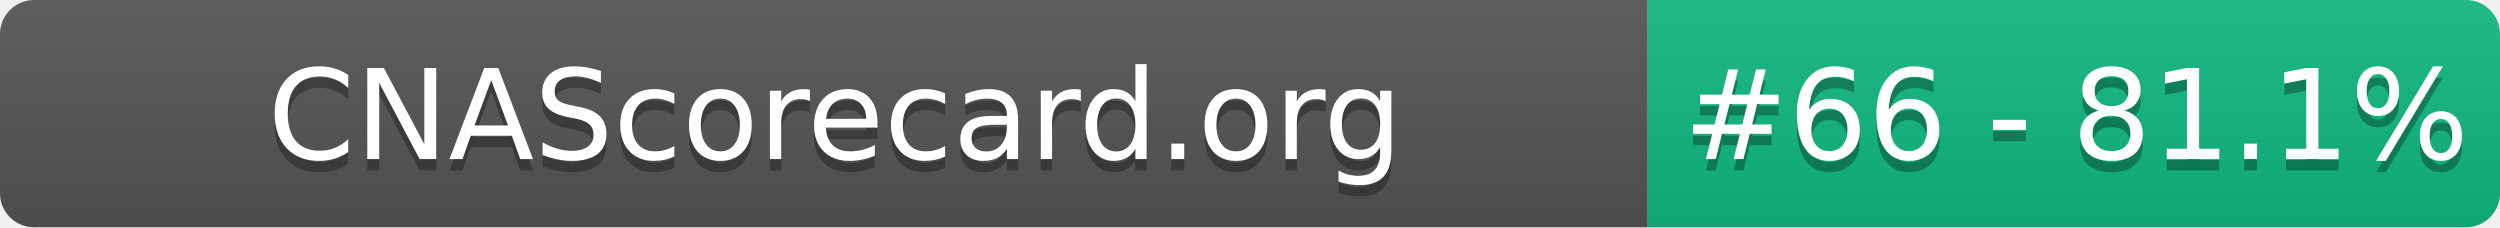
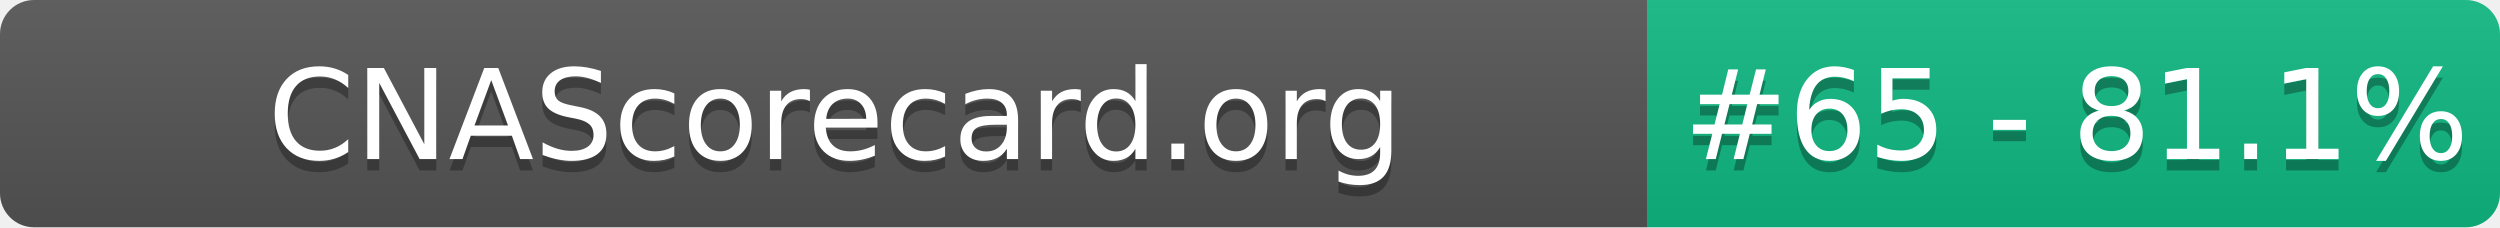
- <svg xmlns="http://www.w3.org/2000/svg" width="220" height="20" role="img" aria-label="CNAScorecard.org: #66 - 81.1%">
+ <svg xmlns="http://www.w3.org/2000/svg" width="220" height="20" role="img" aria-label="CNAScorecard.org: #65 - 81.1%">
  <linearGradient id="s" x2="0" y2="100%">
    <stop offset="0" stop-color="#bbb" stop-opacity=".1" />
    <stop offset="1" stop-opacity=".1" />
  </linearGradient>
  <clipPath id="r">
    <rect width="220" height="20" rx="3" fill="#fff" />
  </clipPath>
  <g clip-path="url(#r)">
    <rect width="145" height="20" fill="#555" />
    <rect x="145" width="75" height="20" fill="#10B981" />
    <rect width="220" height="20" fill="url(#s)" />
  </g>
  <g fill="#fff" text-anchor="middle" font-family="Verdana,Geneva,DejaVu Sans,sans-serif" text-rendering="geometricPrecision" font-size="110">
    <text aria-hidden="true" x="735" y="150" fill="#010101" fill-opacity=".3" transform="scale(.1)" textLength="1350">CNAScorecard.org</text>
    <text x="735" y="140" transform="scale(.1)" fill="#fff" textLength="1350">CNAScorecard.org</text>
-     <text aria-hidden="true" x="1827" y="150" fill="#010101" fill-opacity=".3" transform="scale(.1)" textLength="605">#66 - 81.1%</text>
-     <text x="1827" y="140" transform="scale(.1)" fill="#fff" textLength="605">#66 - 81.1%</text>
+     <text aria-hidden="true" x="1827" y="150" fill="#010101" fill-opacity=".3" transform="scale(.1)" textLength="605">#65 - 81.1%</text>
+     <text x="1827" y="140" transform="scale(.1)" fill="#fff" textLength="605">#65 - 81.1%</text>
  </g>
</svg>
